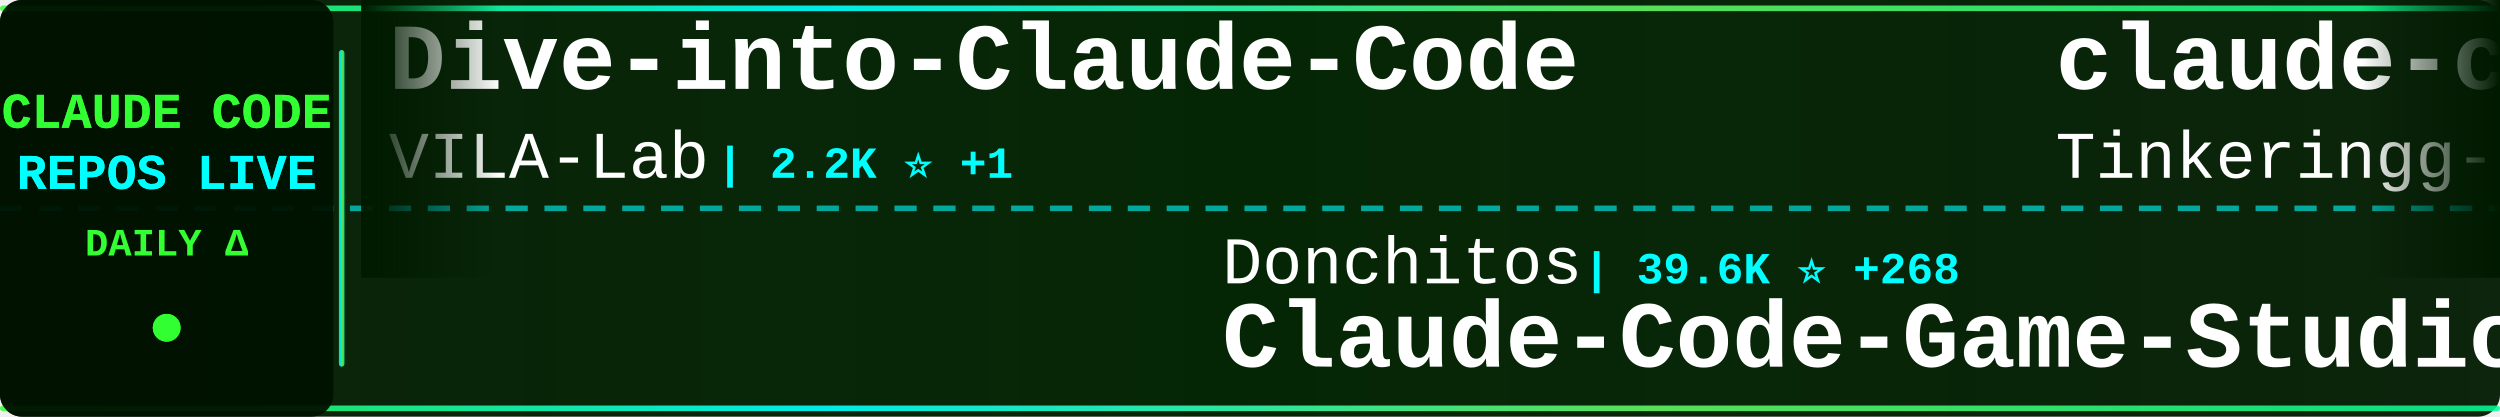
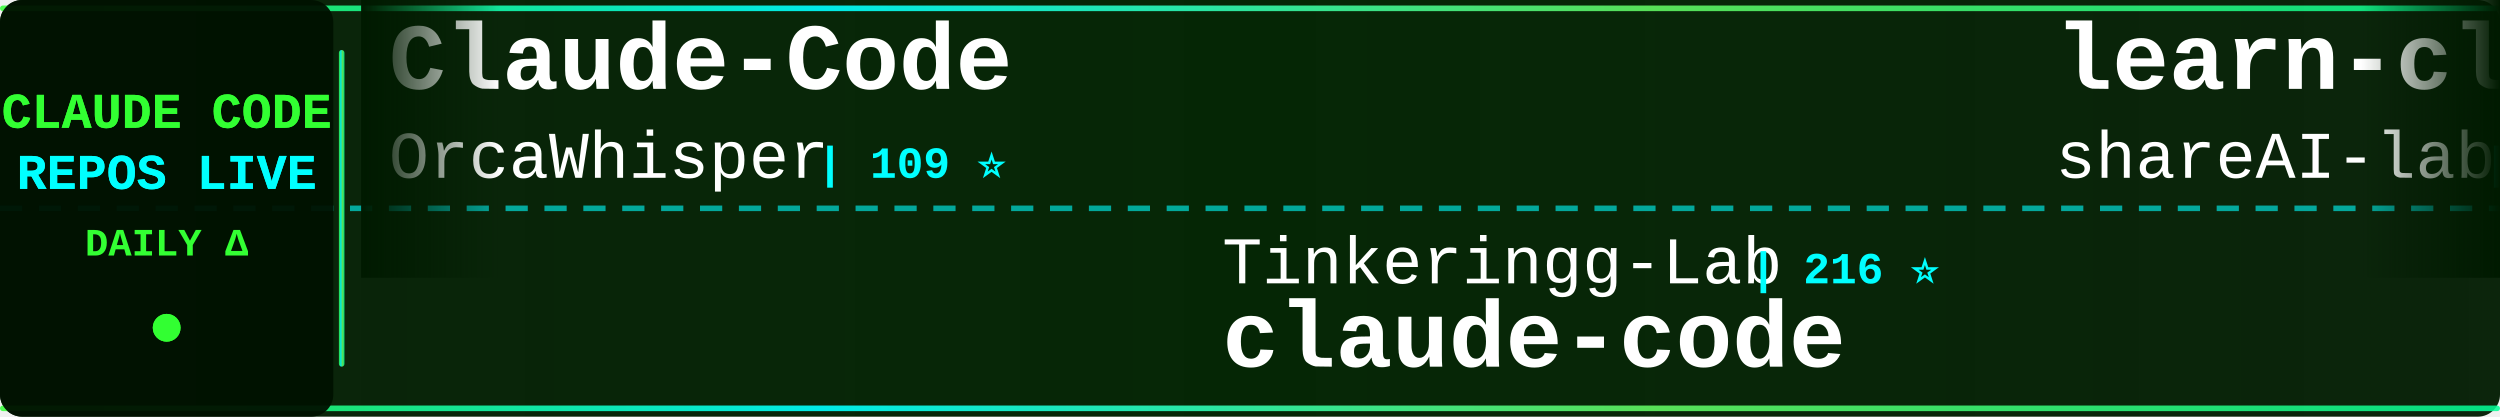
<svg xmlns="http://www.w3.org/2000/svg" width="900" height="150">
  <defs>
    <linearGradient id="tickerBg" x1="0%" y1="0%" x2="100%" y2="0%">
      <stop offset="0%" style="stop-color:#001a00;stop-opacity:0.95" />
      <stop offset="50%" style="stop-color:#002200;stop-opacity:0.98" />
      <stop offset="100%" style="stop-color:#001a00;stop-opacity:0.95" />
    </linearGradient>
    <linearGradient id="borderGrad" x1="0%" y1="0%" x2="100%" y2="0%">
      <stop offset="0%" style="stop-color:#33ff33;stop-opacity:0.85">
        <animate attributeName="stop-opacity" values="0.85;1;0.85" dur="2s" repeatCount="indefinite" />
      </stop>
      <stop offset="33%" style="stop-color:#00ffff;stop-opacity:0.9">
        <animate attributeName="stop-opacity" values="0.9;1;0.9" dur="2.2s" repeatCount="indefinite" />
      </stop>
      <stop offset="66%" style="stop-color:#66ff66;stop-opacity:0.85">
        <animate attributeName="stop-opacity" values="0.85;1;0.85" dur="1.8s" repeatCount="indefinite" />
      </stop>
      <stop offset="100%" style="stop-color:#00ff99;stop-opacity:0.85">
        <animate attributeName="stop-opacity" values="0.85;1;0.85" dur="2s" repeatCount="indefinite" />
      </stop>
    </linearGradient>
    <filter id="textGlow">
      <feGaussianBlur stdDeviation="0.1" result="coloredBlur" />
      <feMerge>
        <feMergeNode in="coloredBlur" />
        <feMergeNode in="SourceGraphic" />
      </feMerge>
    </filter>
    <filter id="metricGlow">
      <feGaussianBlur stdDeviation="0.2" result="coloredBlur" />
      <feMerge>
        <feMergeNode in="coloredBlur" />
        <feMergeNode in="SourceGraphic" />
      </feMerge>
    </filter>
    <linearGradient id="leftFade" x1="0%" y1="0%" x2="100%" y2="0%">
      <stop offset="0%" style="stop-color:#001a00;stop-opacity:1" />
      <stop offset="100%" style="stop-color:#001a00;stop-opacity:0" />
    </linearGradient>
    <linearGradient id="rightFade" x1="0%" y1="0%" x2="100%" y2="0%">
      <stop offset="0%" style="stop-color:#001a00;stop-opacity:0" />
      <stop offset="100%" style="stop-color:#001a00;stop-opacity:1" />
    </linearGradient>
  </defs>
  <rect width="900" height="150" fill="url(#tickerBg)" rx="8" />
  <rect x="0" y="2" width="900" height="2" fill="url(#borderGrad)" rx="1" />
  <rect x="0" y="146" width="900" height="2" fill="url(#borderGrad)" rx="1" />
  <line x1="0" y1="75" x2="900" y2="75" stroke="#00ffff" stroke-width="2" stroke-dasharray="8 6" opacity="0.6" />
  <rect x="0" y="0" width="120" height="150" fill="#001100" opacity="0.95" rx="8" />
  <text x="60" y="46" font-family="'Courier New', monospace" font-size="18" font-weight="bold" fill="#33ff33" text-anchor="middle" filter="url(#textGlow)">
    CLAUDE CODE
  </text>
  <text x="60" y="68" font-family="'Courier New', monospace" font-size="18" font-weight="bold" fill="#00ffff" text-anchor="middle" filter="url(#textGlow)">
    REPOS LIVE
  </text>
  <text x="60" y="92" font-family="'Courier New', monospace" font-size="14" font-weight="bold" fill="#33ff33" text-anchor="middle">
    DAILY Δ
  </text>
  <circle cx="60" cy="118" r="5" fill="#33ff33" filter="url(#metricGlow)">
    <animate attributeName="r" values="4;6;4" dur="1.5s" repeatCount="indefinite" />
    <animate attributeName="opacity" values="0.6;1;0.6" dur="1.5s" repeatCount="indefinite" />
  </circle>
  <rect x="122" y="18" width="2" height="114" fill="url(#borderGrad)" rx="1" />
  <clipPath id="tickerClip">
    <rect x="130" y="0" width="770" height="150" />
  </clipPath>
  <g clip-path="url(#tickerClip)">
    <g id="tickerItems">
      <animateTransform attributeName="transform" attributeType="XML" type="translate" from="0 0" to="-3000 0" dur="54s" repeatCount="indefinite" />
      <g transform="translate(0, 0)">
-         <text x="140" y="32" font-family="'Courier New', monospace" font-size="34" font-weight="bold" fill="#ffffff">Dive-into-Claude-Code</text>
-         <text x="140" y="64" font-family="'Courier New', monospace" font-size="24" font-weight="normal" fill="#ffffff" opacity="1.0">VILA-Lab</text>
-         <text x="258" y="64" font-family="'Courier New', monospace" font-size="16" font-weight="bold" fill="#00ffff"> | 2.2K ⭐ +1</text>
+         <text x="140" y="32" font-family="'Courier New', monospace" font-size="34" font-weight="bold" fill="#ffffff">Claude-Code</text>
+         <text x="140" y="64" font-family="'Courier New', monospace" font-size="24" font-weight="normal" fill="#ffffff" opacity="1.0">OrcaWhisper</text>
+         <text x="294" y="64" font-family="'Courier New', monospace" font-size="16" font-weight="bold" fill="#00ffff"> | 109 ⭐</text>
      </g>
      <g transform="translate(300, 0)">
-         <text x="140" y="102" font-family="'Courier New', monospace" font-size="24" font-weight="normal" fill="#ffffff" opacity="1.0">Donchitos</text>
-         <text x="270" y="102" font-family="'Courier New', monospace" font-size="16" font-weight="bold" fill="#00ffff"> | 39.6K ⭐ +268</text>
-         <text x="140" y="132" font-family="'Courier New', monospace" font-size="34" font-weight="bold" fill="#ffffff">Claude-Code-Game-Studios</text>
+         <text x="140" y="102" font-family="'Courier New', monospace" font-size="24" font-weight="normal" fill="#ffffff" opacity="1.0">Tinkeringg-Lab</text>
+         <text x="330" y="102" font-family="'Courier New', monospace" font-size="16" font-weight="bold" fill="#00ffff"> | 216 ⭐</text>
+         <text x="140" y="132" font-family="'Courier New', monospace" font-size="34" font-weight="bold" fill="#ffffff">claude-code</text>
      </g>
      <g transform="translate(600, 0)">
-         <text x="140" y="32" font-family="'Courier New', monospace" font-size="34" font-weight="bold" fill="#ffffff">claude-code</text>
-         <text x="140" y="64" font-family="'Courier New', monospace" font-size="24" font-weight="normal" fill="#ffffff" opacity="1.0">Tinkeringg-Lab</text>
-         <text x="330" y="64" font-family="'Courier New', monospace" font-size="16" font-weight="bold" fill="#00ffff"> | 216 ⭐</text>
+         <text x="140" y="32" font-family="'Courier New', monospace" font-size="34" font-weight="bold" fill="#ffffff">learn-claude-code</text>
+         <text x="140" y="64" font-family="'Courier New', monospace" font-size="24" font-weight="normal" fill="#ffffff" opacity="1.0">shareAI-lab</text>
+         <text x="294" y="64" font-family="'Courier New', monospace" font-size="16" font-weight="bold" fill="#00ffff"> | 80.5K ⭐ +53</text>
      </g>
      <g transform="translate(900, 0)">
-         <text x="140" y="102" font-family="'Courier New', monospace" font-size="24" font-weight="normal" fill="#ffffff" opacity="1.0">Yeachan-Heo</text>
-         <text x="294" y="102" font-family="'Courier New', monospace" font-size="16" font-weight="bold" fill="#00ffff"> | 40.8K ⭐ +14</text>
-         <text x="140" y="132" font-family="'Courier New', monospace" font-size="34" font-weight="bold" fill="#ffffff">oh-my-claudecode</text>
+         <text x="140" y="102" font-family="'Courier New', monospace" font-size="24" font-weight="normal" fill="#ffffff" opacity="1.0">WorldFlowAI</text>
+         <text x="294" y="102" font-family="'Courier New', monospace" font-size="16" font-weight="bold" fill="#00ffff"> | 6.5K ⭐ +78</text>
+         <text x="140" y="132" font-family="'Courier New', monospace" font-size="34" font-weight="bold" fill="#ffffff">everything-claude-code</text>
      </g>
      <g transform="translate(1200, 0)">
-         <text x="140" y="32" font-family="'Courier New', monospace" font-size="34" font-weight="bold" fill="#ffffff">claude-code-my-workflow</text>
-         <text x="140" y="64" font-family="'Courier New', monospace" font-size="24" font-weight="normal" fill="#ffffff" opacity="1.0">pedrohcgs</text>
-         <text x="270" y="64" font-family="'Courier New', monospace" font-size="16" font-weight="bold" fill="#00ffff"> | 1.7K ⭐ +1</text>
+         <text x="140" y="32" font-family="'Courier New', monospace" font-size="34" font-weight="bold" fill="#ffffff">claude-code-source</text>
+         <text x="140" y="64" font-family="'Courier New', monospace" font-size="24" font-weight="normal" fill="#ffffff" opacity="1.0">JrCx7scC</text>
+         <text x="258" y="64" font-family="'Courier New', monospace" font-size="16" font-weight="bold" fill="#00ffff"> | 377 ⭐</text>
      </g>
      <g transform="translate(1500, 0)">
-         <text x="140" y="102" font-family="'Courier New', monospace" font-size="24" font-weight="normal" fill="#ffffff" opacity="1.0">lowcortisolprogrammer</text>
-         <text x="414" y="102" font-family="'Courier New', monospace" font-size="16" font-weight="bold" fill="#00ffff"> | 170 ⭐</text>
+         <text x="140" y="102" font-family="'Courier New', monospace" font-size="24" font-weight="normal" fill="#ffffff" opacity="1.0">fazxes</text>
+         <text x="234" y="102" font-family="'Courier New', monospace" font-size="16" font-weight="bold" fill="#00ffff"> | 248 ⭐</text>
+         <text x="140" y="132" font-family="'Courier New', monospace" font-size="34" font-weight="bold" fill="#ffffff">Claude-code</text>
+       </g>
+       <g transform="translate(1800, 0)">
+         <text x="140" y="32" font-family="'Courier New', monospace" font-size="34" font-weight="bold" fill="#ffffff">claude-code-source-code</text>
+         <text x="140" y="64" font-family="'Courier New', monospace" font-size="24" font-weight="normal" fill="#ffffff" opacity="1.0">777genius</text>
+         <text x="270" y="64" font-family="'Courier New', monospace" font-size="16" font-weight="bold" fill="#00ffff"> | 939 ⭐</text>
+       </g>
+       <g transform="translate(2100, 0)">
+         <text x="140" y="102" font-family="'Courier New', monospace" font-size="24" font-weight="normal" fill="#ffffff" opacity="1.0">lintsinghua</text>
+         <text x="294" y="102" font-family="'Courier New', monospace" font-size="16" font-weight="bold" fill="#00ffff"> | 4.4K ⭐ +1</text>
+         <text x="140" y="132" font-family="'Courier New', monospace" font-size="34" font-weight="bold" fill="#ffffff">claude-code-book</text>
+       </g>
+       <g transform="translate(2400, 0)">
+         <text x="140" y="32" font-family="'Courier New', monospace" font-size="34" font-weight="bold" fill="#ffffff">claude-code-hooks-master...</text>
+         <text x="140" y="64" font-family="'Courier New', monospace" font-size="24" font-weight="normal" fill="#ffffff" opacity="1.0">disler</text>
+         <text x="234" y="64" font-family="'Courier New', monospace" font-size="16" font-weight="bold" fill="#00ffff"> | 4.0K ⭐</text>
+       </g>
+       <g transform="translate(2700, 0)">
+         <text x="140" y="102" font-family="'Courier New', monospace" font-size="24" font-weight="normal" fill="#ffffff" opacity="1.0">xu-xiang</text>
+         <text x="258" y="102" font-family="'Courier New', monospace" font-size="16" font-weight="bold" fill="#00ffff"> | 2.0K ⭐ +2</text>
+         <text x="140" y="132" font-family="'Courier New', monospace" font-size="34" font-weight="bold" fill="#ffffff">everything-claude-code-z...</text>
+       </g>
+       <g transform="translate(3000, 0)">
+         <text x="140" y="32" font-family="'Courier New', monospace" font-size="34" font-weight="bold" fill="#ffffff">Claude-Code</text>
+         <text x="140" y="64" font-family="'Courier New', monospace" font-size="24" font-weight="normal" fill="#ffffff" opacity="1.0">OrcaWhisper</text>
+         <text x="294" y="64" font-family="'Courier New', monospace" font-size="16" font-weight="bold" fill="#00ffff"> | 109 ⭐</text>
+       </g>
+       <g transform="translate(3300, 0)">
+         <text x="140" y="102" font-family="'Courier New', monospace" font-size="24" font-weight="normal" fill="#ffffff" opacity="1.0">Tinkeringg-Lab</text>
+         <text x="330" y="102" font-family="'Courier New', monospace" font-size="16" font-weight="bold" fill="#00ffff"> | 216 ⭐</text>
        <text x="140" y="132" font-family="'Courier New', monospace" font-size="34" font-weight="bold" fill="#ffffff">claude-code</text>
      </g>
-       <g transform="translate(1800, 0)">
-         <text x="140" y="32" font-family="'Courier New', monospace" font-size="34" font-weight="bold" fill="#ffffff">claude-code-from-source</text>
-         <text x="140" y="64" font-family="'Courier New', monospace" font-size="24" font-weight="normal" fill="#ffffff" opacity="1.0">alejandrobalderas</text>
-         <text x="366" y="64" font-family="'Courier New', monospace" font-size="16" font-weight="bold" fill="#00ffff"> | 3.0K ⭐ +1</text>
-       </g>
-       <g transform="translate(2100, 0)">
-         <text x="140" y="102" font-family="'Courier New', monospace" font-size="24" font-weight="normal" fill="#ffffff" opacity="1.0">repowise-dev</text>
-         <text x="306" y="102" font-family="'Courier New', monospace" font-size="16" font-weight="bold" fill="#00ffff"> | 1.2K ⭐</text>
-         <text x="140" y="132" font-family="'Courier New', monospace" font-size="34" font-weight="bold" fill="#ffffff">claude-code-prompts</text>
-       </g>
-       <g transform="translate(2400, 0)">
-         <text x="140" y="32" font-family="'Courier New', monospace" font-size="34" font-weight="bold" fill="#ffffff">claude-code-ultimate-gui...</text>
-         <text x="140" y="64" font-family="'Courier New', monospace" font-size="24" font-weight="normal" fill="#ffffff" opacity="1.0">FlorianBruniaux</text>
-         <text x="342" y="64" font-family="'Courier New', monospace" font-size="16" font-weight="bold" fill="#00ffff"> | 6.4K ⭐ +6</text>
-       </g>
-       <g transform="translate(2700, 0)">
-         <text x="140" y="102" font-family="'Courier New', monospace" font-size="24" font-weight="normal" fill="#ffffff" opacity="1.0">ChinaSiro</text>
-         <text x="270" y="102" font-family="'Courier New', monospace" font-size="16" font-weight="bold" fill="#00ffff"> | 9.8K ⭐ -1</text>
-         <text x="140" y="132" font-family="'Courier New', monospace" font-size="34" font-weight="bold" fill="#ffffff">claude-code-sourcemap</text>
-       </g>
-       <g transform="translate(3000, 0)">
-         <text x="140" y="32" font-family="'Courier New', monospace" font-size="34" font-weight="bold" fill="#ffffff">Dive-into-Claude-Code</text>
-         <text x="140" y="64" font-family="'Courier New', monospace" font-size="24" font-weight="normal" fill="#ffffff" opacity="1.0">VILA-Lab</text>
-         <text x="258" y="64" font-family="'Courier New', monospace" font-size="16" font-weight="bold" fill="#00ffff"> | 2.2K ⭐ +1</text>
-       </g>
-       <g transform="translate(3300, 0)">
-         <text x="140" y="102" font-family="'Courier New', monospace" font-size="24" font-weight="normal" fill="#ffffff" opacity="1.0">Donchitos</text>
-         <text x="270" y="102" font-family="'Courier New', monospace" font-size="16" font-weight="bold" fill="#00ffff"> | 39.6K ⭐ +268</text>
-         <text x="140" y="132" font-family="'Courier New', monospace" font-size="34" font-weight="bold" fill="#ffffff">Claude-Code-Game-Studios</text>
-       </g>
      <g transform="translate(3600, 0)">
-         <text x="140" y="32" font-family="'Courier New', monospace" font-size="34" font-weight="bold" fill="#ffffff">claude-code</text>
-         <text x="140" y="64" font-family="'Courier New', monospace" font-size="24" font-weight="normal" fill="#ffffff" opacity="1.0">Tinkeringg-Lab</text>
-         <text x="330" y="64" font-family="'Courier New', monospace" font-size="16" font-weight="bold" fill="#00ffff"> | 216 ⭐</text>
+         <text x="140" y="32" font-family="'Courier New', monospace" font-size="34" font-weight="bold" fill="#ffffff">learn-claude-code</text>
+         <text x="140" y="64" font-family="'Courier New', monospace" font-size="24" font-weight="normal" fill="#ffffff" opacity="1.0">shareAI-lab</text>
+         <text x="294" y="64" font-family="'Courier New', monospace" font-size="16" font-weight="bold" fill="#00ffff"> | 80.5K ⭐ +53</text>
      </g>
      <g transform="translate(3900, 0)">
-         <text x="140" y="102" font-family="'Courier New', monospace" font-size="24" font-weight="normal" fill="#ffffff" opacity="1.0">Yeachan-Heo</text>
-         <text x="294" y="102" font-family="'Courier New', monospace" font-size="16" font-weight="bold" fill="#00ffff"> | 40.8K ⭐ +14</text>
-         <text x="140" y="132" font-family="'Courier New', monospace" font-size="34" font-weight="bold" fill="#ffffff">oh-my-claudecode</text>
+         <text x="140" y="102" font-family="'Courier New', monospace" font-size="24" font-weight="normal" fill="#ffffff" opacity="1.0">WorldFlowAI</text>
+         <text x="294" y="102" font-family="'Courier New', monospace" font-size="16" font-weight="bold" fill="#00ffff"> | 6.5K ⭐ +78</text>
+         <text x="140" y="132" font-family="'Courier New', monospace" font-size="34" font-weight="bold" fill="#ffffff">everything-claude-code</text>
      </g>
    </g>
  </g>
  <rect x="130" y="0" width="50" height="100" fill="url(#leftFade)" />
  <rect x="850" y="0" width="50" height="100" fill="url(#rightFade)" />
</svg>
